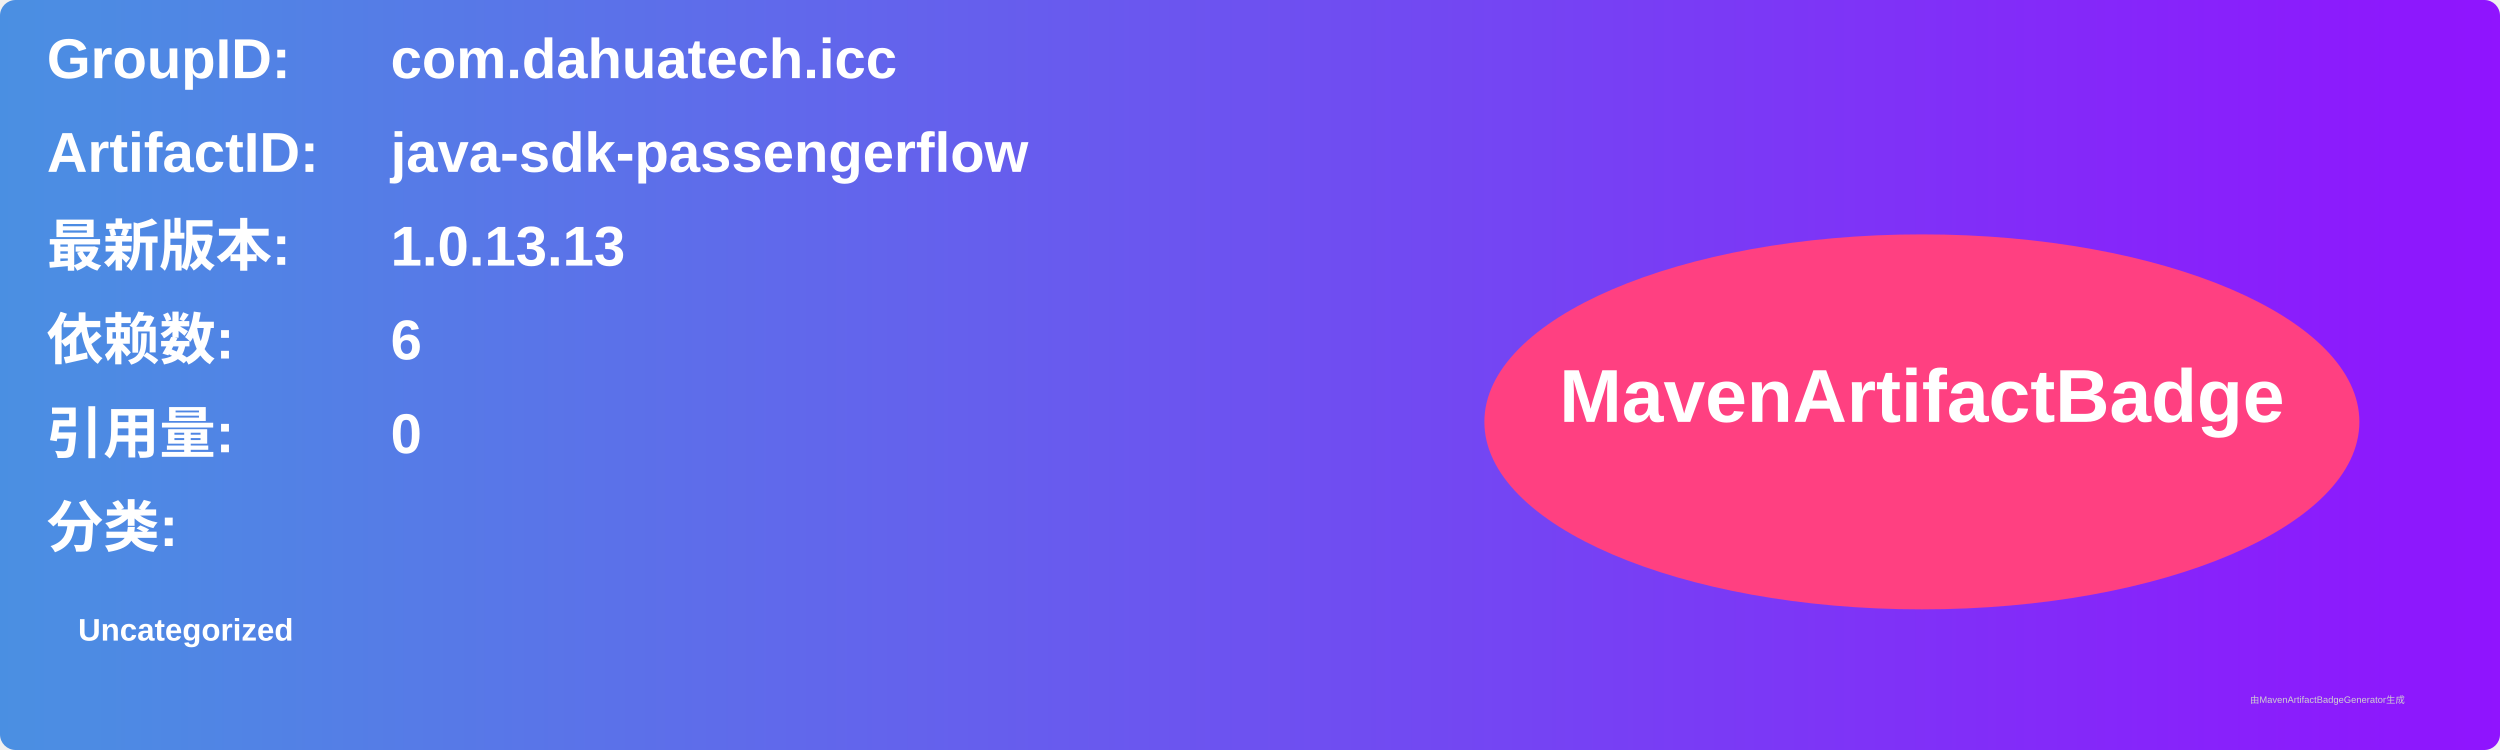
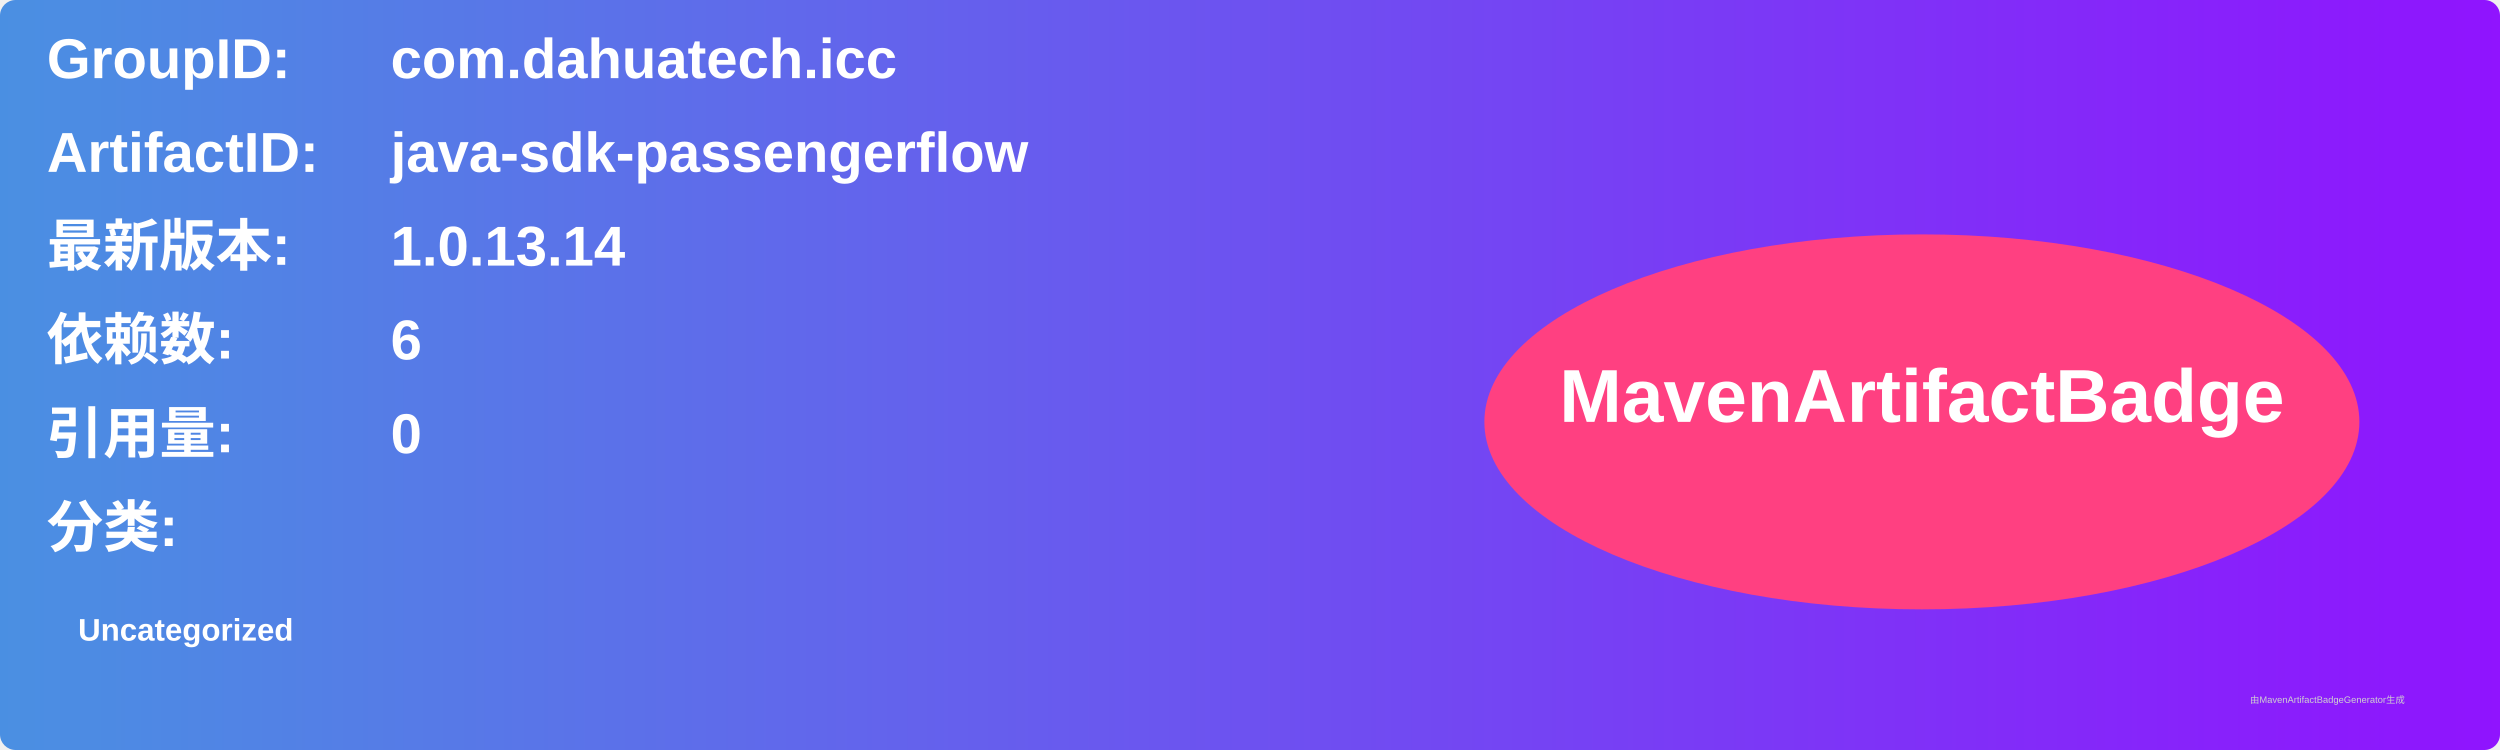
<svg xmlns="http://www.w3.org/2000/svg" width="800" height="240" viewBox="0 0 800 240">
  <linearGradient id="grad" x1="0%" y1="0%" x2="100%" y2="0%">
    <stop offset="0%" stop-color="#4a90e2" />
    <stop offset="100%" stop-color="#9013fe" />
  </linearGradient>
  <rect width="100%" height="100%" rx="5" ry="5" fill="url(#grad)" />
  <g transform="translate(15, 15)">
    <text x="0" y="10" font-family="Arial" font-size="18" fill="white" font-weight="bold" width="260">GroupID:</text>
    <text x="110" y="10" font-family="Arial" font-size="18" fill="white" font-weight="bold" width="460">com.dahuatech.icc</text>
    <text x="0" y="40" font-family="Arial" font-size="18" fill="white" font-weight="bold" width="260">ArtifactID:</text>
    <text x="110" y="40" font-family="Arial" font-size="18" fill="white" font-weight="bold" width="460">java-sdk-passengerflow</text>
    <text x="0" y="70" font-family="Arial" font-size="18" fill="white" font-weight="bold">最新版本:</text>
    <text x="110" y="70" font-family="Arial" font-size="18" fill="white" font-weight="bold">
-       <tspan font-weight="bold">1.0.13.13</tspan>
+       <tspan font-weight="bold">1.0.13.14</tspan>
    </text>
    <text x="0" y="100" font-family="Arial" font-size="18" fill="white" font-weight="bold">依赖数: </text>
    <text x="110" y="100" font-family="Arial" font-size="18" fill="white">
      <tspan font-weight="bold">6</tspan>
    </text>
    <text x="0" y="130" font-family="Arial" font-size="18" fill="white" font-weight="bold">引用量: </text>
    <text x="110" y="130" font-family="Arial" font-size="18" fill="white">
      <tspan font-weight="bold">0</tspan>
    </text>
    <text x="0" y="160" font-family="Arial" font-size="18" fill="white" font-weight="bold">分类:</text>
    <text x="10" y="190" font-family="Arial" font-size="10" fill="white">
      <tspan font-weight="bold">Uncategorized</tspan>
    </text>
    <ellipse cx="600" cy="120" rx="140" ry="60" fill="#ff4081" />
    <text x="600" y="120" text-anchor="middle" font-family="Arial" font-size="24" fill="white" font-weight="bold">MavenArtifactBadge</text>
  </g>
  <text x="720" y="225" font-family="Arial" font-size="3" fill="#d0d0d0">由MavenArtifactBadgeGenerator生成</text>
</svg>
